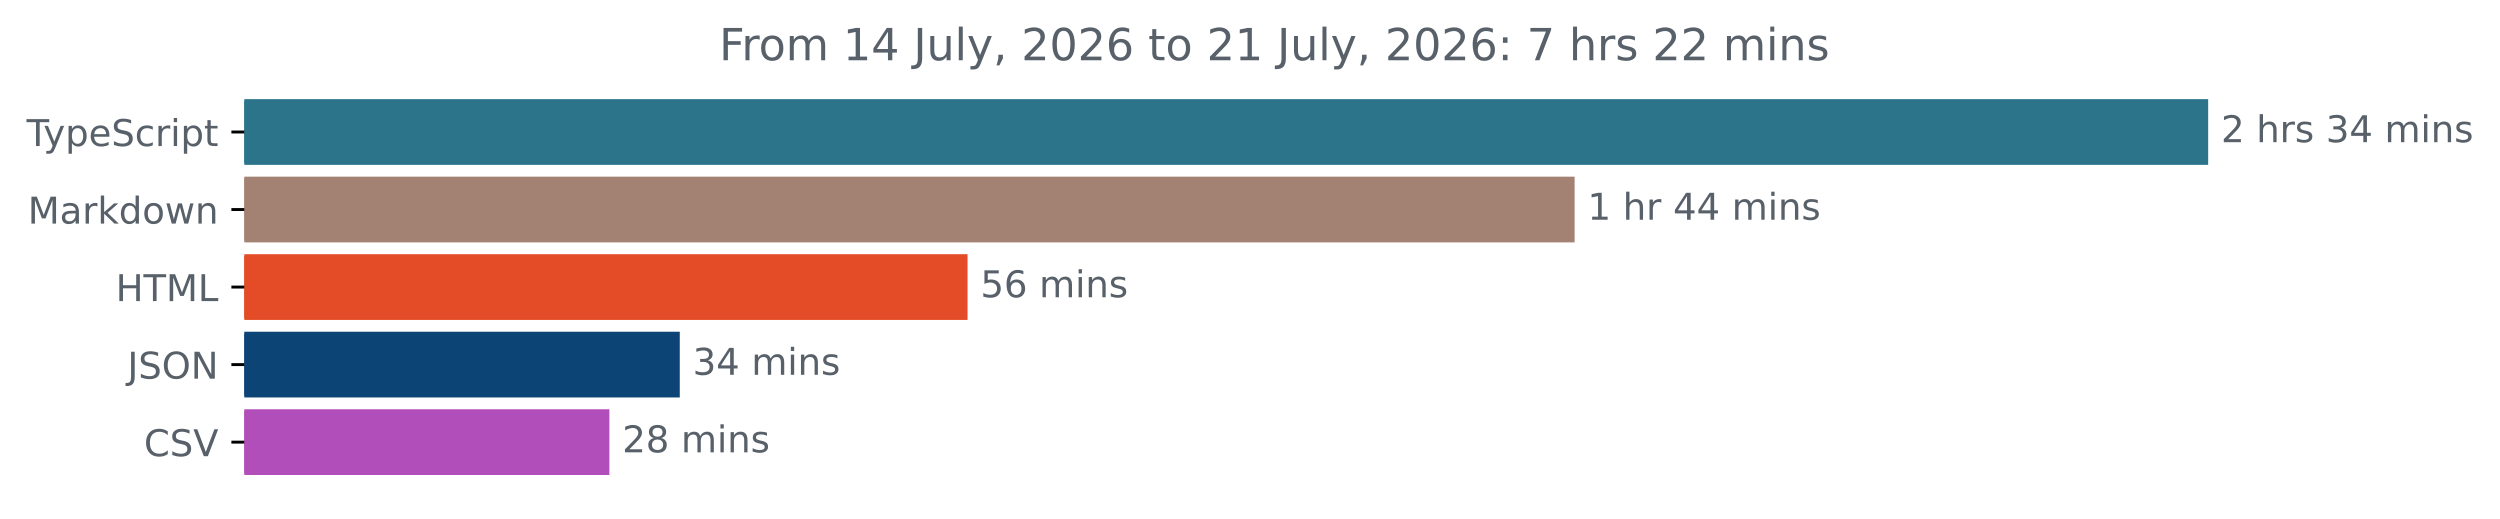
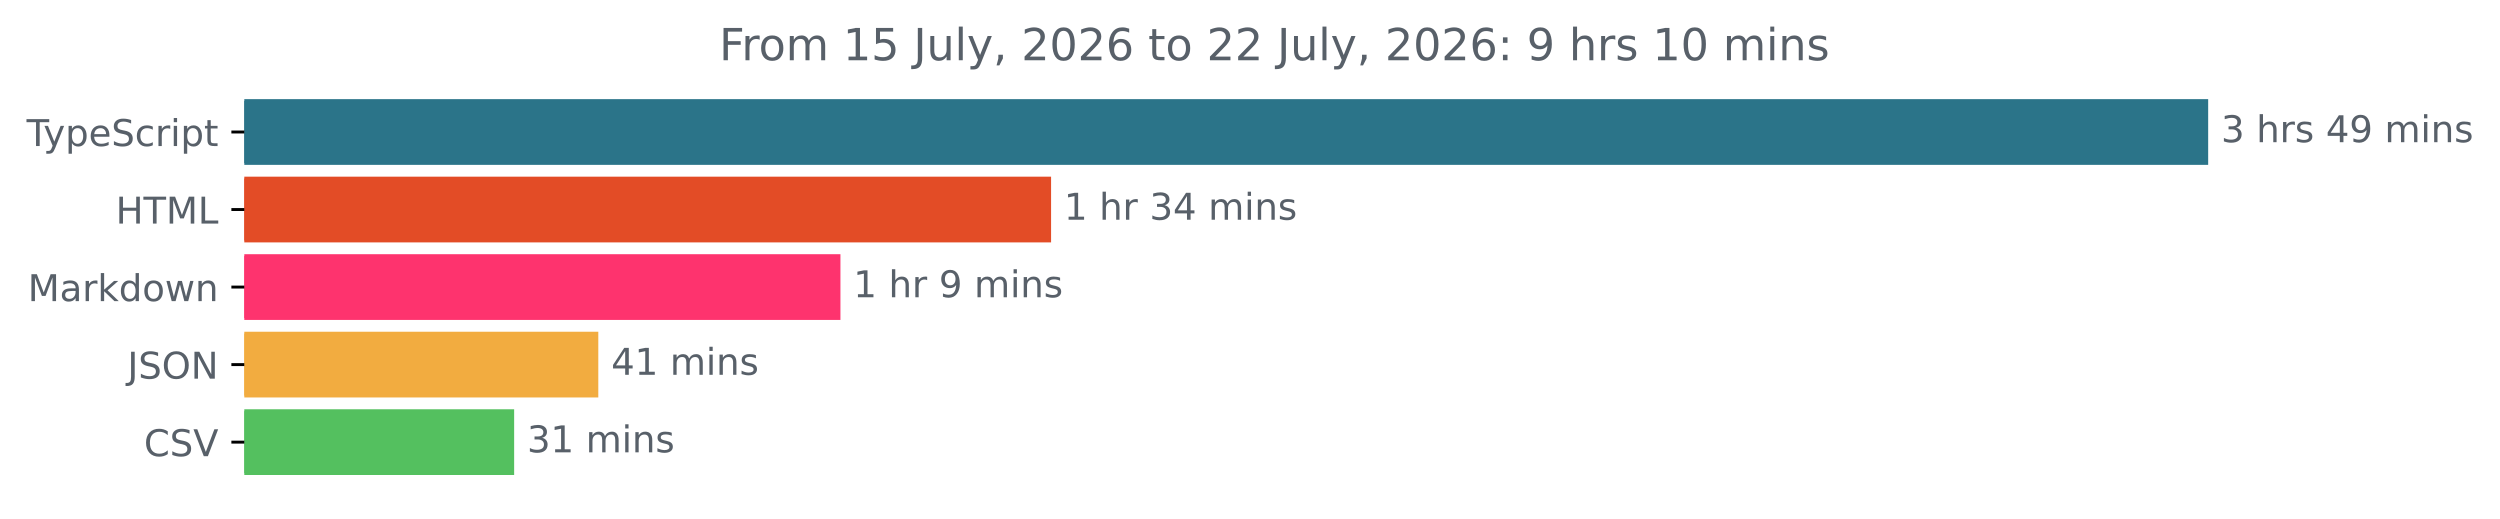
<svg xmlns="http://www.w3.org/2000/svg" xmlns:xlink="http://www.w3.org/1999/xlink" width="677.144pt" height="140.398pt" viewBox="0 0 677.144 140.398" version="1.1">
  <defs>
    <style type="text/css">*{stroke-linejoin: round; stroke-linecap: butt}</style>
  </defs>
  <g id="figure_1">
    <g id="patch_1">
      <path d="M -0 140.398  L 677.144 140.398  L 677.144 0  L -0 0  L -0 140.398  z " style="fill: none" />
    </g>
    <g id="axes_1">
      <g id="patch_2">
-         <path d="M 66.17 27.358  L 597.599 27.358  L 597.599 44.158  L 66.17 44.158  z " clip-path="url(#p4ad47b263a)" style="fill: #2b7489; stroke: #2b7489; stroke-linejoin: miter" />
+         <path d="M 66.17 27.358  L 597.599 27.358  L 597.599 44.158  L 66.17 44.158  z " clip-path="url(#pb1676d8b3b)" style="fill: #2b7489; stroke: #2b7489; stroke-linejoin: miter" />
      </g>
      <g id="patch_3">
-         <path d="M 66.17 48.358  L 425.998 48.358  L 425.998 65.158  L 66.17 65.158  z " clip-path="url(#p4ad47b263a)" style="fill: #a48273; stroke: #a48273; stroke-linejoin: miter" />
+         <path d="M 66.17 48.358  L 284.192 48.358  L 284.192 65.158  L 66.17 65.158  z " clip-path="url(#pb1676d8b3b)" style="fill: #e34c26; stroke: #e34c26; stroke-linejoin: miter" />
      </g>
      <g id="patch_4">
-         <path d="M 66.17 69.358  L 261.566 69.358  L 261.566 86.158  L 66.17 86.158  z " clip-path="url(#p4ad47b263a)" style="fill: #e34c26; stroke: #e34c26; stroke-linejoin: miter" />
+         <path d="M 66.17 69.358  L 227.14 69.358  L 227.14 86.158  L 66.17 86.158  z " clip-path="url(#pb1676d8b3b)" style="fill: #fe336e; stroke: #fe336e; stroke-linejoin: miter" />
      </g>
      <g id="patch_5">
-         <path d="M 66.17 90.358  L 183.622 90.358  L 183.622 107.158  L 66.17 107.158  z " clip-path="url(#p4ad47b263a)" style="fill: #0d4476; stroke: #0d4476; stroke-linejoin: miter" />
+         <path d="M 66.17 90.358  L 161.555 90.358  L 161.555 107.158  L 66.17 107.158  z " clip-path="url(#pb1676d8b3b)" style="fill: #f2ac40; stroke: #f2ac40; stroke-linejoin: miter" />
      </g>
      <g id="patch_6">
-         <path d="M 66.17 111.358  L 164.555 111.358  L 164.555 128.158  L 66.17 128.158  z " clip-path="url(#p4ad47b263a)" style="fill: #b24eb9; stroke: #b24eb9; stroke-linejoin: miter" />
+         <path d="M 66.17 111.358  L 138.759 111.358  L 138.759 128.158  L 66.17 128.158  z " clip-path="url(#pb1676d8b3b)" style="fill: #54c05f; stroke: #54c05f; stroke-linejoin: miter" />
      </g>
      <g id="matplotlib.axis_1" />
      <g id="matplotlib.axis_2">
        <g id="ytick_1">
          <g id="line2d_1">
            <defs>
-               <path id="m2a25fc9e60" d="M 0 0  L -3.5 0  " style="stroke: #000000; stroke-width: 0.8" />
+               <path id="m73edb850f6" d="M 0 0  L -3.5 0  " style="stroke: #000000; stroke-width: 0.8" />
            </defs>
            <g>
-               <use xlink:href="#m2a25fc9e60" x="66.17" y="35.758" style="stroke: #000000; stroke-width: 0.8" />
+               <use xlink:href="#m73edb850f6" x="66.17" y="35.758" style="stroke: #000000; stroke-width: 0.8" />
            </g>
          </g>
          <g id="text_1">
            <g style="fill: #586069" transform="translate(7.2 39.55734) scale(0.1 -0.1)">
              <defs>
                <path id="DejaVuSans-54" d="M -19 4666  L 3928 4666  L 3928 4134  L 2272 4134  L 2272 0  L 1638 0  L 1638 4134  L -19 4134  L -19 4666  z " transform="scale(0.015625)" />
                <path id="DejaVuSans-79" d="M 2059 -325  Q 1816 -950 1584 -1140  Q 1353 -1331 966 -1331  L 506 -1331  L 506 -850  L 844 -850  Q 1081 -850 1212 -737  Q 1344 -625 1503 -206  L 1606 56  L 191 3500  L 800 3500  L 1894 763  L 2988 3500  L 3597 3500  L 2059 -325  z " transform="scale(0.015625)" />
                <path id="DejaVuSans-70" d="M 1159 525  L 1159 -1331  L 581 -1331  L 581 3500  L 1159 3500  L 1159 2969  Q 1341 3281 1617 3432  Q 1894 3584 2278 3584  Q 2916 3584 3314 3078  Q 3713 2572 3713 1747  Q 3713 922 3314 415  Q 2916 -91 2278 -91  Q 1894 -91 1617 61  Q 1341 213 1159 525  z M 3116 1747  Q 3116 2381 2855 2742  Q 2594 3103 2138 3103  Q 1681 3103 1420 2742  Q 1159 2381 1159 1747  Q 1159 1113 1420 752  Q 1681 391 2138 391  Q 2594 391 2855 752  Q 3116 1113 3116 1747  z " transform="scale(0.015625)" />
                <path id="DejaVuSans-65" d="M 3597 1894  L 3597 1613  L 953 1613  Q 991 1019 1311 708  Q 1631 397 2203 397  Q 2534 397 2845 478  Q 3156 559 3463 722  L 3463 178  Q 3153 47 2828 -22  Q 2503 -91 2169 -91  Q 1331 -91 842 396  Q 353 884 353 1716  Q 353 2575 817 3079  Q 1281 3584 2069 3584  Q 2775 3584 3186 3129  Q 3597 2675 3597 1894  z M 3022 2063  Q 3016 2534 2758 2815  Q 2500 3097 2075 3097  Q 1594 3097 1305 2825  Q 1016 2553 972 2059  L 3022 2063  z " transform="scale(0.015625)" />
                <path id="DejaVuSans-53" d="M 3425 4513  L 3425 3897  Q 3066 4069 2747 4153  Q 2428 4238 2131 4238  Q 1616 4238 1336 4038  Q 1056 3838 1056 3469  Q 1056 3159 1242 3001  Q 1428 2844 1947 2747  L 2328 2669  Q 3034 2534 3370 2195  Q 3706 1856 3706 1288  Q 3706 609 3251 259  Q 2797 -91 1919 -91  Q 1588 -91 1214 -16  Q 841 59 441 206  L 441 856  Q 825 641 1194 531  Q 1563 422 1919 422  Q 2459 422 2753 634  Q 3047 847 3047 1241  Q 3047 1584 2836 1778  Q 2625 1972 2144 2069  L 1759 2144  Q 1053 2284 737 2584  Q 422 2884 422 3419  Q 422 4038 858 4394  Q 1294 4750 2059 4750  Q 2388 4750 2728 4690  Q 3069 4631 3425 4513  z " transform="scale(0.015625)" />
                <path id="DejaVuSans-63" d="M 3122 3366  L 3122 2828  Q 2878 2963 2633 3030  Q 2388 3097 2138 3097  Q 1578 3097 1268 2742  Q 959 2388 959 1747  Q 959 1106 1268 751  Q 1578 397 2138 397  Q 2388 397 2633 464  Q 2878 531 3122 666  L 3122 134  Q 2881 22 2623 -34  Q 2366 -91 2075 -91  Q 1284 -91 818 406  Q 353 903 353 1747  Q 353 2603 823 3093  Q 1294 3584 2113 3584  Q 2378 3584 2631 3529  Q 2884 3475 3122 3366  z " transform="scale(0.015625)" />
                <path id="DejaVuSans-72" d="M 2631 2963  Q 2534 3019 2420 3045  Q 2306 3072 2169 3072  Q 1681 3072 1420 2755  Q 1159 2438 1159 1844  L 1159 0  L 581 0  L 581 3500  L 1159 3500  L 1159 2956  Q 1341 3275 1631 3429  Q 1922 3584 2338 3584  Q 2397 3584 2469 3576  Q 2541 3569 2628 3553  L 2631 2963  z " transform="scale(0.015625)" />
                <path id="DejaVuSans-69" d="M 603 3500  L 1178 3500  L 1178 0  L 603 0  L 603 3500  z M 603 4863  L 1178 4863  L 1178 4134  L 603 4134  L 603 4863  z " transform="scale(0.015625)" />
                <path id="DejaVuSans-74" d="M 1172 4494  L 1172 3500  L 2356 3500  L 2356 3053  L 1172 3053  L 1172 1153  Q 1172 725 1289 603  Q 1406 481 1766 481  L 2356 481  L 2356 0  L 1766 0  Q 1100 0 847 248  Q 594 497 594 1153  L 594 3053  L 172 3053  L 172 3500  L 594 3500  L 594 4494  L 1172 4494  z " transform="scale(0.015625)" />
              </defs>
              <use xlink:href="#DejaVuSans-54" />
              <use xlink:href="#DejaVuSans-79" x="45.459" />
              <use xlink:href="#DejaVuSans-70" x="104.639" />
              <use xlink:href="#DejaVuSans-65" x="168.115" />
              <use xlink:href="#DejaVuSans-53" x="229.639" />
              <use xlink:href="#DejaVuSans-63" x="293.115" />
              <use xlink:href="#DejaVuSans-72" x="348.096" />
              <use xlink:href="#DejaVuSans-69" x="389.209" />
              <use xlink:href="#DejaVuSans-70" x="416.992" />
              <use xlink:href="#DejaVuSans-74" x="480.469" />
            </g>
          </g>
        </g>
        <g id="ytick_2">
          <g id="line2d_2">
            <g>
-               <use xlink:href="#m2a25fc9e60" x="66.17" y="56.758" style="stroke: #000000; stroke-width: 0.8" />
+               <use xlink:href="#m73edb850f6" x="66.17" y="56.758" style="stroke: #000000; stroke-width: 0.8" />
            </g>
          </g>
          <g id="text_2">
-             <g style="fill: #586069" transform="translate(7.529688 60.55734) scale(0.1 -0.1)">
-               <defs>
+             <g style="fill: #586069" transform="translate(31.34219 60.55734) scale(0.1 -0.1)">
+               <defs>
+                 <path id="DejaVuSans-48" d="M 628 4666  L 1259 4666  L 1259 2753  L 3553 2753  L 3553 4666  L 4184 4666  L 4184 0  L 3553 0  L 3553 2222  L 1259 2222  L 1259 0  L 628 0  L 628 4666  z " transform="scale(0.015625)" />
                <path id="DejaVuSans-4d" d="M 628 4666  L 1569 4666  L 2759 1491  L 3956 4666  L 4897 4666  L 4897 0  L 4281 0  L 4281 4097  L 3078 897  L 2444 897  L 1241 4097  L 1241 0  L 628 0  L 628 4666  z " transform="scale(0.015625)" />
+                 <path id="DejaVuSans-4c" d="M 628 4666  L 1259 4666  L 1259 531  L 3531 531  L 3531 0  L 628 0  L 628 4666  z " transform="scale(0.015625)" />
+               </defs>
+               <use xlink:href="#DejaVuSans-48" />
+               <use xlink:href="#DejaVuSans-54" x="75.195" />
+               <use xlink:href="#DejaVuSans-4d" x="136.279" />
+               <use xlink:href="#DejaVuSans-4c" x="222.559" />
+             </g>
+           </g>
+         </g>
+         <g id="ytick_3">
+           <g id="line2d_3">
+             <g>
+               <use xlink:href="#m73edb850f6" x="66.17" y="77.758" style="stroke: #000000; stroke-width: 0.8" />
+             </g>
+           </g>
+           <g id="text_3">
+             <g style="fill: #586069" transform="translate(7.529688 81.55734) scale(0.1 -0.1)">
+               <defs>
                <path id="DejaVuSans-61" d="M 2194 1759  Q 1497 1759 1228 1600  Q 959 1441 959 1056  Q 959 750 1161 570  Q 1363 391 1709 391  Q 2188 391 2477 730  Q 2766 1069 2766 1631  L 2766 1759  L 2194 1759  z M 3341 1997  L 3341 0  L 2766 0  L 2766 531  Q 2569 213 2275 61  Q 1981 -91 1556 -91  Q 1019 -91 701 211  Q 384 513 384 1019  Q 384 1609 779 1909  Q 1175 2209 1959 2209  L 2766 2209  L 2766 2266  Q 2766 2663 2505 2880  Q 2244 3097 1772 3097  Q 1472 3097 1187 3025  Q 903 2953 641 2809  L 641 3341  Q 956 3463 1253 3523  Q 1550 3584 1831 3584  Q 2591 3584 2966 3190  Q 3341 2797 3341 1997  z " transform="scale(0.015625)" />
                <path id="DejaVuSans-6b" d="M 581 4863  L 1159 4863  L 1159 1991  L 2875 3500  L 3609 3500  L 1753 1863  L 3688 0  L 2938 0  L 1159 1709  L 1159 0  L 581 0  L 581 4863  z " transform="scale(0.015625)" />
                <path id="DejaVuSans-64" d="M 2906 2969  L 2906 4863  L 3481 4863  L 3481 0  L 2906 0  L 2906 525  Q 2725 213 2448 61  Q 2172 -91 1784 -91  Q 1150 -91 751 415  Q 353 922 353 1747  Q 353 2572 751 3078  Q 1150 3584 1784 3584  Q 2172 3584 2448 3432  Q 2725 3281 2906 2969  z M 947 1747  Q 947 1113 1208 752  Q 1469 391 1925 391  Q 2381 391 2643 752  Q 2906 1113 2906 1747  Q 2906 2381 2643 2742  Q 2381 3103 1925 3103  Q 1469 3103 1208 2742  Q 947 2381 947 1747  z " transform="scale(0.015625)" />
                <path id="DejaVuSans-6f" d="M 1959 3097  Q 1497 3097 1228 2736  Q 959 2375 959 1747  Q 959 1119 1226 758  Q 1494 397 1959 397  Q 2419 397 2687 759  Q 2956 1122 2956 1747  Q 2956 2369 2687 2733  Q 2419 3097 1959 3097  z M 1959 3584  Q 2709 3584 3137 3096  Q 3566 2609 3566 1747  Q 3566 888 3137 398  Q 2709 -91 1959 -91  Q 1206 -91 779 398  Q 353 888 353 1747  Q 353 2609 779 3096  Q 1206 3584 1959 3584  z " transform="scale(0.015625)" />
                <path id="DejaVuSans-77" d="M 269 3500  L 844 3500  L 1563 769  L 2278 3500  L 2956 3500  L 3675 769  L 4391 3500  L 4966 3500  L 4050 0  L 3372 0  L 2619 2869  L 1863 0  L 1184 0  L 269 3500  z " transform="scale(0.015625)" />
                <path id="DejaVuSans-6e" d="M 3513 2113  L 3513 0  L 2938 0  L 2938 2094  Q 2938 2591 2744 2837  Q 2550 3084 2163 3084  Q 1697 3084 1428 2787  Q 1159 2491 1159 1978  L 1159 0  L 581 0  L 581 3500  L 1159 3500  L 1159 2956  Q 1366 3272 1645 3428  Q 1925 3584 2291 3584  Q 2894 3584 3203 3211  Q 3513 2838 3513 2113  z " transform="scale(0.015625)" />
              </defs>
              <use xlink:href="#DejaVuSans-4d" />
              <use xlink:href="#DejaVuSans-61" x="86.279" />
              <use xlink:href="#DejaVuSans-72" x="147.559" />
              <use xlink:href="#DejaVuSans-6b" x="188.672" />
              <use xlink:href="#DejaVuSans-64" x="246.582" />
              <use xlink:href="#DejaVuSans-6f" x="310.059" />
              <use xlink:href="#DejaVuSans-77" x="371.24" />
              <use xlink:href="#DejaVuSans-6e" x="453.027" />
            </g>
          </g>
        </g>
-         <g id="ytick_3">
-           <g id="line2d_3">
-             <g>
-               <use xlink:href="#m2a25fc9e60" x="66.17" y="77.758" style="stroke: #000000; stroke-width: 0.8" />
-             </g>
-           </g>
-           <g id="text_3">
-             <g style="fill: #586069" transform="translate(31.34219 81.55734) scale(0.1 -0.1)">
-               <defs>
-                 <path id="DejaVuSans-48" d="M 628 4666  L 1259 4666  L 1259 2753  L 3553 2753  L 3553 4666  L 4184 4666  L 4184 0  L 3553 0  L 3553 2222  L 1259 2222  L 1259 0  L 628 0  L 628 4666  z " transform="scale(0.015625)" />
-                 <path id="DejaVuSans-4c" d="M 628 4666  L 1259 4666  L 1259 531  L 3531 531  L 3531 0  L 628 0  L 628 4666  z " transform="scale(0.015625)" />
-               </defs>
-               <use xlink:href="#DejaVuSans-48" />
-               <use xlink:href="#DejaVuSans-54" x="75.195" />
-               <use xlink:href="#DejaVuSans-4d" x="136.279" />
-               <use xlink:href="#DejaVuSans-4c" x="222.559" />
-             </g>
-           </g>
-         </g>
        <g id="ytick_4">
          <g id="line2d_4">
            <g>
-               <use xlink:href="#m2a25fc9e60" x="66.17" y="98.758" style="stroke: #000000; stroke-width: 0.8" />
+               <use xlink:href="#m73edb850f6" x="66.17" y="98.758" style="stroke: #000000; stroke-width: 0.8" />
            </g>
          </g>
          <g id="text_4">
            <g style="fill: #586069" transform="translate(34.51875 102.5573) scale(0.1 -0.1)">
              <defs>
                <path id="DejaVuSans-4a" d="M 628 4666  L 1259 4666  L 1259 325  Q 1259 -519 939 -900  Q 619 -1281 -91 -1281  L -331 -1281  L -331 -750  L -134 -750  Q 284 -750 456 -515  Q 628 -281 628 325  L 628 4666  z " transform="scale(0.015625)" />
                <path id="DejaVuSans-4f" d="M 2522 4238  Q 1834 4238 1429 3725  Q 1025 3213 1025 2328  Q 1025 1447 1429 934  Q 1834 422 2522 422  Q 3209 422 3611 934  Q 4013 1447 4013 2328  Q 4013 3213 3611 3725  Q 3209 4238 2522 4238  z M 2522 4750  Q 3503 4750 4090 4092  Q 4678 3434 4678 2328  Q 4678 1225 4090 567  Q 3503 -91 2522 -91  Q 1538 -91 948 565  Q 359 1222 359 2328  Q 359 3434 948 4092  Q 1538 4750 2522 4750  z " transform="scale(0.015625)" />
                <path id="DejaVuSans-4e" d="M 628 4666  L 1478 4666  L 3547 763  L 3547 4666  L 4159 4666  L 4159 0  L 3309 0  L 1241 3903  L 1241 0  L 628 0  L 628 4666  z " transform="scale(0.015625)" />
              </defs>
              <use xlink:href="#DejaVuSans-4a" />
              <use xlink:href="#DejaVuSans-53" x="29.492" />
              <use xlink:href="#DejaVuSans-4f" x="92.969" />
              <use xlink:href="#DejaVuSans-4e" x="171.68" />
            </g>
          </g>
        </g>
        <g id="ytick_5">
          <g id="line2d_5">
            <g>
-               <use xlink:href="#m2a25fc9e60" x="66.17" y="119.758" style="stroke: #000000; stroke-width: 0.8" />
+               <use xlink:href="#m73edb850f6" x="66.17" y="119.758" style="stroke: #000000; stroke-width: 0.8" />
            </g>
          </g>
          <g id="text_5">
            <g style="fill: #586069" transform="translate(38.99844 123.5573) scale(0.1 -0.1)">
              <defs>
                <path id="DejaVuSans-43" d="M 4122 4306  L 4122 3641  Q 3803 3938 3442 4084  Q 3081 4231 2675 4231  Q 1875 4231 1450 3742  Q 1025 3253 1025 2328  Q 1025 1406 1450 917  Q 1875 428 2675 428  Q 3081 428 3442 575  Q 3803 722 4122 1019  L 4122 359  Q 3791 134 3420 21  Q 3050 -91 2638 -91  Q 1578 -91 968 557  Q 359 1206 359 2328  Q 359 3453 968 4101  Q 1578 4750 2638 4750  Q 3056 4750 3426 4639  Q 3797 4528 4122 4306  z " transform="scale(0.015625)" />
                <path id="DejaVuSans-56" d="M 1831 0  L 50 4666  L 709 4666  L 2188 738  L 3669 4666  L 4325 4666  L 2547 0  L 1831 0  z " transform="scale(0.015625)" />
              </defs>
              <use xlink:href="#DejaVuSans-43" />
              <use xlink:href="#DejaVuSans-53" x="69.824" />
              <use xlink:href="#DejaVuSans-56" x="133.301" />
            </g>
          </g>
        </g>
      </g>
      <g id="text_6">
        <g style="fill: #586069" transform="translate(601.5989 38.5175) scale(0.1 -0.1)">
          <defs>
-             <path id="DejaVuSans-32" d="M 1228 531  L 3431 531  L 3431 0  L 469 0  L 469 531  Q 828 903 1448 1529  Q 2069 2156 2228 2338  Q 2531 2678 2651 2914  Q 2772 3150 2772 3378  Q 2772 3750 2511 3984  Q 2250 4219 1831 4219  Q 1534 4219 1204 4116  Q 875 4013 500 3803  L 500 4441  Q 881 4594 1212 4672  Q 1544 4750 1819 4750  Q 2544 4750 2975 4387  Q 3406 4025 3406 3419  Q 3406 3131 3298 2873  Q 3191 2616 2906 2266  Q 2828 2175 2409 1742  Q 1991 1309 1228 531  z " transform="scale(0.015625)" />
+             <path id="DejaVuSans-33" d="M 2597 2516  Q 3050 2419 3304 2112  Q 3559 1806 3559 1356  Q 3559 666 3084 287  Q 2609 -91 1734 -91  Q 1441 -91 1130 -33  Q 819 25 488 141  L 488 750  Q 750 597 1062 519  Q 1375 441 1716 441  Q 2309 441 2620 675  Q 2931 909 2931 1356  Q 2931 1769 2642 2001  Q 2353 2234 1838 2234  L 1294 2234  L 1294 2753  L 1863 2753  Q 2328 2753 2575 2939  Q 2822 3125 2822 3475  Q 2822 3834 2567 4026  Q 2313 4219 1838 4219  Q 1578 4219 1281 4162  Q 984 4106 628 3988  L 628 4550  Q 988 4650 1302 4700  Q 1616 4750 1894 4750  Q 2613 4750 3031 4423  Q 3450 4097 3450 3541  Q 3450 3153 3228 2886  Q 3006 2619 2597 2516  z " transform="scale(0.015625)" />
            <path id="DejaVuSans-20" transform="scale(0.015625)" />
            <path id="DejaVuSans-68" d="M 3513 2113  L 3513 0  L 2938 0  L 2938 2094  Q 2938 2591 2744 2837  Q 2550 3084 2163 3084  Q 1697 3084 1428 2787  Q 1159 2491 1159 1978  L 1159 0  L 581 0  L 581 4863  L 1159 4863  L 1159 2956  Q 1366 3272 1645 3428  Q 1925 3584 2291 3584  Q 2894 3584 3203 3211  Q 3513 2838 3513 2113  z " transform="scale(0.015625)" />
            <path id="DejaVuSans-73" d="M 2834 3397  L 2834 2853  Q 2591 2978 2328 3040  Q 2066 3103 1784 3103  Q 1356 3103 1142 2972  Q 928 2841 928 2578  Q 928 2378 1081 2264  Q 1234 2150 1697 2047  L 1894 2003  Q 2506 1872 2764 1633  Q 3022 1394 3022 966  Q 3022 478 2636 193  Q 2250 -91 1575 -91  Q 1294 -91 989 -36  Q 684 19 347 128  L 347 722  Q 666 556 975 473  Q 1284 391 1588 391  Q 1994 391 2212 530  Q 2431 669 2431 922  Q 2431 1156 2273 1281  Q 2116 1406 1581 1522  L 1381 1569  Q 847 1681 609 1914  Q 372 2147 372 2553  Q 372 3047 722 3315  Q 1072 3584 1716 3584  Q 2034 3584 2315 3537  Q 2597 3491 2834 3397  z " transform="scale(0.015625)" />
-             <path id="DejaVuSans-33" d="M 2597 2516  Q 3050 2419 3304 2112  Q 3559 1806 3559 1356  Q 3559 666 3084 287  Q 2609 -91 1734 -91  Q 1441 -91 1130 -33  Q 819 25 488 141  L 488 750  Q 750 597 1062 519  Q 1375 441 1716 441  Q 2309 441 2620 675  Q 2931 909 2931 1356  Q 2931 1769 2642 2001  Q 2353 2234 1838 2234  L 1294 2234  L 1294 2753  L 1863 2753  Q 2328 2753 2575 2939  Q 2822 3125 2822 3475  Q 2822 3834 2567 4026  Q 2313 4219 1838 4219  Q 1578 4219 1281 4162  Q 984 4106 628 3988  L 628 4550  Q 988 4650 1302 4700  Q 1616 4750 1894 4750  Q 2613 4750 3031 4423  Q 3450 4097 3450 3541  Q 3450 3153 3228 2886  Q 3006 2619 2597 2516  z " transform="scale(0.015625)" />
            <path id="DejaVuSans-34" d="M 2419 4116  L 825 1625  L 2419 1625  L 2419 4116  z M 2253 4666  L 3047 4666  L 3047 1625  L 3713 1625  L 3713 1100  L 3047 1100  L 3047 0  L 2419 0  L 2419 1100  L 313 1100  L 313 1709  L 2253 4666  z " transform="scale(0.015625)" />
+             <path id="DejaVuSans-39" d="M 703 97  L 703 672  Q 941 559 1184 500  Q 1428 441 1663 441  Q 2288 441 2617 861  Q 2947 1281 2994 2138  Q 2813 1869 2534 1725  Q 2256 1581 1919 1581  Q 1219 1581 811 2004  Q 403 2428 403 3163  Q 403 3881 828 4315  Q 1253 4750 1959 4750  Q 2769 4750 3195 4129  Q 3622 3509 3622 2328  Q 3622 1225 3098 567  Q 2575 -91 1691 -91  Q 1453 -91 1209 -44  Q 966 3 703 97  z M 1959 2075  Q 2384 2075 2632 2365  Q 2881 2656 2881 3163  Q 2881 3666 2632 3958  Q 2384 4250 1959 4250  Q 1534 4250 1286 3958  Q 1038 3666 1038 3163  Q 1038 2656 1286 2365  Q 1534 2075 1959 2075  z " transform="scale(0.015625)" />
            <path id="DejaVuSans-6d" d="M 3328 2828  Q 3544 3216 3844 3400  Q 4144 3584 4550 3584  Q 5097 3584 5394 3201  Q 5691 2819 5691 2113  L 5691 0  L 5113 0  L 5113 2094  Q 5113 2597 4934 2840  Q 4756 3084 4391 3084  Q 3944 3084 3684 2787  Q 3425 2491 3425 1978  L 3425 0  L 2847 0  L 2847 2094  Q 2847 2600 2669 2842  Q 2491 3084 2119 3084  Q 1678 3084 1418 2786  Q 1159 2488 1159 1978  L 1159 0  L 581 0  L 581 3500  L 1159 3500  L 1159 2956  Q 1356 3278 1631 3431  Q 1906 3584 2284 3584  Q 2666 3584 2933 3390  Q 3200 3197 3328 2828  z " transform="scale(0.015625)" />
          </defs>
-           <use xlink:href="#DejaVuSans-32" />
+           <use xlink:href="#DejaVuSans-33" />
          <use xlink:href="#DejaVuSans-20" x="63.623" />
          <use xlink:href="#DejaVuSans-68" x="95.41" />
          <use xlink:href="#DejaVuSans-72" x="158.789" />
          <use xlink:href="#DejaVuSans-73" x="199.902" />
          <use xlink:href="#DejaVuSans-20" x="252.002" />
-           <use xlink:href="#DejaVuSans-33" x="283.789" />
-           <use xlink:href="#DejaVuSans-34" x="347.412" />
+           <use xlink:href="#DejaVuSans-34" x="283.789" />
+           <use xlink:href="#DejaVuSans-39" x="347.412" />
          <use xlink:href="#DejaVuSans-20" x="411.035" />
          <use xlink:href="#DejaVuSans-6d" x="442.822" />
          <use xlink:href="#DejaVuSans-69" x="540.234" />
          <use xlink:href="#DejaVuSans-6e" x="568.018" />
          <use xlink:href="#DejaVuSans-73" x="631.396" />
        </g>
      </g>
      <g id="text_7">
-         <g style="fill: #586069" transform="translate(429.9981 59.5175) scale(0.1 -0.1)">
+         <g style="fill: #586069" transform="translate(288.1923 59.5175) scale(0.1 -0.1)">
          <defs>
            <path id="DejaVuSans-31" d="M 794 531  L 1825 531  L 1825 4091  L 703 3866  L 703 4441  L 1819 4666  L 2450 4666  L 2450 531  L 3481 531  L 3481 0  L 794 0  L 794 531  z " transform="scale(0.015625)" />
          </defs>
          <use xlink:href="#DejaVuSans-31" />
          <use xlink:href="#DejaVuSans-20" x="63.623" />
          <use xlink:href="#DejaVuSans-68" x="95.41" />
          <use xlink:href="#DejaVuSans-72" x="158.789" />
          <use xlink:href="#DejaVuSans-20" x="199.902" />
-           <use xlink:href="#DejaVuSans-34" x="231.689" />
+           <use xlink:href="#DejaVuSans-33" x="231.689" />
          <use xlink:href="#DejaVuSans-34" x="295.312" />
          <use xlink:href="#DejaVuSans-20" x="358.936" />
          <use xlink:href="#DejaVuSans-6d" x="390.723" />
          <use xlink:href="#DejaVuSans-69" x="488.135" />
          <use xlink:href="#DejaVuSans-6e" x="515.918" />
          <use xlink:href="#DejaVuSans-73" x="579.297" />
        </g>
      </g>
      <g id="text_8">
-         <g style="fill: #586069" transform="translate(265.5664 80.5175) scale(0.1 -0.1)">
-           <defs>
-             <path id="DejaVuSans-35" d="M 691 4666  L 3169 4666  L 3169 4134  L 1269 4134  L 1269 2991  Q 1406 3038 1543 3061  Q 1681 3084 1819 3084  Q 2600 3084 3056 2656  Q 3513 2228 3513 1497  Q 3513 744 3044 326  Q 2575 -91 1722 -91  Q 1428 -91 1123 -41  Q 819 9 494 109  L 494 744  Q 775 591 1075 516  Q 1375 441 1709 441  Q 2250 441 2565 725  Q 2881 1009 2881 1497  Q 2881 1984 2565 2268  Q 2250 2553 1709 2553  Q 1456 2553 1204 2497  Q 953 2441 691 2322  L 691 4666  z " transform="scale(0.015625)" />
-             <path id="DejaVuSans-36" d="M 2113 2584  Q 1688 2584 1439 2293  Q 1191 2003 1191 1497  Q 1191 994 1439 701  Q 1688 409 2113 409  Q 2538 409 2786 701  Q 3034 994 3034 1497  Q 3034 2003 2786 2293  Q 2538 2584 2113 2584  z M 3366 4563  L 3366 3988  Q 3128 4100 2886 4159  Q 2644 4219 2406 4219  Q 1781 4219 1451 3797  Q 1122 3375 1075 2522  Q 1259 2794 1537 2939  Q 1816 3084 2150 3084  Q 2853 3084 3261 2657  Q 3669 2231 3669 1497  Q 3669 778 3244 343  Q 2819 -91 2113 -91  Q 1303 -91 875 529  Q 447 1150 447 2328  Q 447 3434 972 4092  Q 1497 4750 2381 4750  Q 2619 4750 2861 4703  Q 3103 4656 3366 4563  z " transform="scale(0.015625)" />
-           </defs>
-           <use xlink:href="#DejaVuSans-35" />
-           <use xlink:href="#DejaVuSans-36" x="63.623" />
+         <g style="fill: #586069" transform="translate(231.1398 80.5175) scale(0.1 -0.1)">
+           <use xlink:href="#DejaVuSans-31" />
+           <use xlink:href="#DejaVuSans-20" x="63.623" />
+           <use xlink:href="#DejaVuSans-68" x="95.41" />
+           <use xlink:href="#DejaVuSans-72" x="158.789" />
+           <use xlink:href="#DejaVuSans-20" x="199.902" />
+           <use xlink:href="#DejaVuSans-39" x="231.689" />
+           <use xlink:href="#DejaVuSans-20" x="295.312" />
+           <use xlink:href="#DejaVuSans-6d" x="327.1" />
+           <use xlink:href="#DejaVuSans-69" x="424.512" />
+           <use xlink:href="#DejaVuSans-6e" x="452.295" />
+           <use xlink:href="#DejaVuSans-73" x="515.674" />
+         </g>
+       </g>
+       <g id="text_9">
+         <g style="fill: #586069" transform="translate(165.5549 101.5175) scale(0.1 -0.1)">
+           <use xlink:href="#DejaVuSans-34" />
+           <use xlink:href="#DejaVuSans-31" x="63.623" />
          <use xlink:href="#DejaVuSans-20" x="127.246" />
          <use xlink:href="#DejaVuSans-6d" x="159.033" />
          <use xlink:href="#DejaVuSans-69" x="256.445" />
          <use xlink:href="#DejaVuSans-6e" x="284.229" />
          <use xlink:href="#DejaVuSans-73" x="347.607" />
        </g>
      </g>
-       <g id="text_9">
-         <g style="fill: #586069" transform="translate(187.6215 101.5175) scale(0.1 -0.1)">
+       <g id="text_10">
+         <g style="fill: #586069" transform="translate(142.7594 122.5175) scale(0.1 -0.1)">
          <use xlink:href="#DejaVuSans-33" />
-           <use xlink:href="#DejaVuSans-34" x="63.623" />
+           <use xlink:href="#DejaVuSans-31" x="63.623" />
          <use xlink:href="#DejaVuSans-20" x="127.246" />
          <use xlink:href="#DejaVuSans-6d" x="159.033" />
          <use xlink:href="#DejaVuSans-69" x="256.445" />
          <use xlink:href="#DejaVuSans-6e" x="284.229" />
          <use xlink:href="#DejaVuSans-73" x="347.607" />
        </g>
      </g>
-       <g id="text_10">
-         <g style="fill: #586069" transform="translate(168.5548 122.5175) scale(0.1 -0.1)">
-           <defs>
-             <path id="DejaVuSans-38" d="M 2034 2216  Q 1584 2216 1326 1975  Q 1069 1734 1069 1313  Q 1069 891 1326 650  Q 1584 409 2034 409  Q 2484 409 2743 651  Q 3003 894 3003 1313  Q 3003 1734 2745 1975  Q 2488 2216 2034 2216  z M 1403 2484  Q 997 2584 770 2862  Q 544 3141 544 3541  Q 544 4100 942 4425  Q 1341 4750 2034 4750  Q 2731 4750 3128 4425  Q 3525 4100 3525 3541  Q 3525 3141 3298 2862  Q 3072 2584 2669 2484  Q 3125 2378 3379 2068  Q 3634 1759 3634 1313  Q 3634 634 3220 271  Q 2806 -91 2034 -91  Q 1263 -91 848 271  Q 434 634 434 1313  Q 434 1759 690 2068  Q 947 2378 1403 2484  z M 1172 3481  Q 1172 3119 1398 2916  Q 1625 2713 2034 2713  Q 2441 2713 2670 2916  Q 2900 3119 2900 3481  Q 2900 3844 2670 4047  Q 2441 4250 2034 4250  Q 1625 4250 1398 4047  Q 1172 3844 1172 3481  z " transform="scale(0.015625)" />
-           </defs>
-           <use xlink:href="#DejaVuSans-32" />
-           <use xlink:href="#DejaVuSans-38" x="63.623" />
-           <use xlink:href="#DejaVuSans-20" x="127.246" />
-           <use xlink:href="#DejaVuSans-6d" x="159.033" />
-           <use xlink:href="#DejaVuSans-69" x="256.445" />
-           <use xlink:href="#DejaVuSans-6e" x="284.229" />
-           <use xlink:href="#DejaVuSans-73" x="347.607" />
-         </g>
-       </g>
      <g id="text_11">
        <g style="fill: #586069" transform="translate(194.7953 16.31812) scale(0.12 -0.12)">
          <defs>
            <path id="DejaVuSans-46" d="M 628 4666  L 3309 4666  L 3309 4134  L 1259 4134  L 1259 2759  L 3109 2759  L 3109 2228  L 1259 2228  L 1259 0  L 628 0  L 628 4666  z " transform="scale(0.015625)" />
+             <path id="DejaVuSans-35" d="M 691 4666  L 3169 4666  L 3169 4134  L 1269 4134  L 1269 2991  Q 1406 3038 1543 3061  Q 1681 3084 1819 3084  Q 2600 3084 3056 2656  Q 3513 2228 3513 1497  Q 3513 744 3044 326  Q 2575 -91 1722 -91  Q 1428 -91 1123 -41  Q 819 9 494 109  L 494 744  Q 775 591 1075 516  Q 1375 441 1709 441  Q 2250 441 2565 725  Q 2881 1009 2881 1497  Q 2881 1984 2565 2268  Q 2250 2553 1709 2553  Q 1456 2553 1204 2497  Q 953 2441 691 2322  L 691 4666  z " transform="scale(0.015625)" />
            <path id="DejaVuSans-75" d="M 544 1381  L 544 3500  L 1119 3500  L 1119 1403  Q 1119 906 1312 657  Q 1506 409 1894 409  Q 2359 409 2629 706  Q 2900 1003 2900 1516  L 2900 3500  L 3475 3500  L 3475 0  L 2900 0  L 2900 538  Q 2691 219 2414 64  Q 2138 -91 1772 -91  Q 1169 -91 856 284  Q 544 659 544 1381  z M 1991 3584  L 1991 3584  z " transform="scale(0.015625)" />
            <path id="DejaVuSans-6c" d="M 603 4863  L 1178 4863  L 1178 0  L 603 0  L 603 4863  z " transform="scale(0.015625)" />
            <path id="DejaVuSans-2c" d="M 750 794  L 1409 794  L 1409 256  L 897 -744  L 494 -744  L 750 256  L 750 794  z " transform="scale(0.015625)" />
+             <path id="DejaVuSans-32" d="M 1228 531  L 3431 531  L 3431 0  L 469 0  L 469 531  Q 828 903 1448 1529  Q 2069 2156 2228 2338  Q 2531 2678 2651 2914  Q 2772 3150 2772 3378  Q 2772 3750 2511 3984  Q 2250 4219 1831 4219  Q 1534 4219 1204 4116  Q 875 4013 500 3803  L 500 4441  Q 881 4594 1212 4672  Q 1544 4750 1819 4750  Q 2544 4750 2975 4387  Q 3406 4025 3406 3419  Q 3406 3131 3298 2873  Q 3191 2616 2906 2266  Q 2828 2175 2409 1742  Q 1991 1309 1228 531  z " transform="scale(0.015625)" />
            <path id="DejaVuSans-30" d="M 2034 4250  Q 1547 4250 1301 3770  Q 1056 3291 1056 2328  Q 1056 1369 1301 889  Q 1547 409 2034 409  Q 2525 409 2770 889  Q 3016 1369 3016 2328  Q 3016 3291 2770 3770  Q 2525 4250 2034 4250  z M 2034 4750  Q 2819 4750 3233 4129  Q 3647 3509 3647 2328  Q 3647 1150 3233 529  Q 2819 -91 2034 -91  Q 1250 -91 836 529  Q 422 1150 422 2328  Q 422 3509 836 4129  Q 1250 4750 2034 4750  z " transform="scale(0.015625)" />
+             <path id="DejaVuSans-36" d="M 2113 2584  Q 1688 2584 1439 2293  Q 1191 2003 1191 1497  Q 1191 994 1439 701  Q 1688 409 2113 409  Q 2538 409 2786 701  Q 3034 994 3034 1497  Q 3034 2003 2786 2293  Q 2538 2584 2113 2584  z M 3366 4563  L 3366 3988  Q 3128 4100 2886 4159  Q 2644 4219 2406 4219  Q 1781 4219 1451 3797  Q 1122 3375 1075 2522  Q 1259 2794 1537 2939  Q 1816 3084 2150 3084  Q 2853 3084 3261 2657  Q 3669 2231 3669 1497  Q 3669 778 3244 343  Q 2819 -91 2113 -91  Q 1303 -91 875 529  Q 447 1150 447 2328  Q 447 3434 972 4092  Q 1497 4750 2381 4750  Q 2619 4750 2861 4703  Q 3103 4656 3366 4563  z " transform="scale(0.015625)" />
            <path id="DejaVuSans-3a" d="M 750 794  L 1409 794  L 1409 0  L 750 0  L 750 794  z M 750 3309  L 1409 3309  L 1409 2516  L 750 2516  L 750 3309  z " transform="scale(0.015625)" />
-             <path id="DejaVuSans-37" d="M 525 4666  L 3525 4666  L 3525 4397  L 1831 0  L 1172 0  L 2766 4134  L 525 4134  L 525 4666  z " transform="scale(0.015625)" />
          </defs>
          <use xlink:href="#DejaVuSans-46" />
          <use xlink:href="#DejaVuSans-72" x="50.27" />
          <use xlink:href="#DejaVuSans-6f" x="89.133" />
          <use xlink:href="#DejaVuSans-6d" x="150.314" />
          <use xlink:href="#DejaVuSans-20" x="247.727" />
          <use xlink:href="#DejaVuSans-31" x="279.514" />
-           <use xlink:href="#DejaVuSans-34" x="343.137" />
+           <use xlink:href="#DejaVuSans-35" x="343.137" />
          <use xlink:href="#DejaVuSans-20" x="406.76" />
          <use xlink:href="#DejaVuSans-4a" x="438.547" />
          <use xlink:href="#DejaVuSans-75" x="468.039" />
          <use xlink:href="#DejaVuSans-6c" x="531.418" />
          <use xlink:href="#DejaVuSans-79" x="559.201" />
          <use xlink:href="#DejaVuSans-2c" x="618.381" />
          <use xlink:href="#DejaVuSans-20" x="650.168" />
          <use xlink:href="#DejaVuSans-32" x="681.955" />
          <use xlink:href="#DejaVuSans-30" x="745.578" />
          <use xlink:href="#DejaVuSans-32" x="809.201" />
          <use xlink:href="#DejaVuSans-36" x="872.824" />
          <use xlink:href="#DejaVuSans-20" x="936.447" />
          <use xlink:href="#DejaVuSans-74" x="968.234" />
          <use xlink:href="#DejaVuSans-6f" x="1007.443" />
          <use xlink:href="#DejaVuSans-20" x="1068.625" />
          <use xlink:href="#DejaVuSans-32" x="1100.412" />
-           <use xlink:href="#DejaVuSans-31" x="1164.035" />
+           <use xlink:href="#DejaVuSans-32" x="1164.035" />
          <use xlink:href="#DejaVuSans-20" x="1227.658" />
          <use xlink:href="#DejaVuSans-4a" x="1259.445" />
          <use xlink:href="#DejaVuSans-75" x="1288.938" />
          <use xlink:href="#DejaVuSans-6c" x="1352.316" />
          <use xlink:href="#DejaVuSans-79" x="1380.1" />
          <use xlink:href="#DejaVuSans-2c" x="1439.279" />
          <use xlink:href="#DejaVuSans-20" x="1471.066" />
          <use xlink:href="#DejaVuSans-32" x="1502.854" />
          <use xlink:href="#DejaVuSans-30" x="1566.477" />
          <use xlink:href="#DejaVuSans-32" x="1630.1" />
          <use xlink:href="#DejaVuSans-36" x="1693.723" />
          <use xlink:href="#DejaVuSans-3a" x="1757.346" />
          <use xlink:href="#DejaVuSans-20" x="1791.037" />
-           <use xlink:href="#DejaVuSans-37" x="1822.824" />
+           <use xlink:href="#DejaVuSans-39" x="1822.824" />
          <use xlink:href="#DejaVuSans-20" x="1886.447" />
          <use xlink:href="#DejaVuSans-68" x="1918.234" />
          <use xlink:href="#DejaVuSans-72" x="1981.613" />
          <use xlink:href="#DejaVuSans-73" x="2022.727" />
          <use xlink:href="#DejaVuSans-20" x="2074.826" />
-           <use xlink:href="#DejaVuSans-32" x="2106.613" />
-           <use xlink:href="#DejaVuSans-32" x="2170.236" />
+           <use xlink:href="#DejaVuSans-31" x="2106.613" />
+           <use xlink:href="#DejaVuSans-30" x="2170.236" />
          <use xlink:href="#DejaVuSans-20" x="2233.859" />
          <use xlink:href="#DejaVuSans-6d" x="2265.646" />
          <use xlink:href="#DejaVuSans-69" x="2363.059" />
          <use xlink:href="#DejaVuSans-6e" x="2390.842" />
          <use xlink:href="#DejaVuSans-73" x="2454.221" />
        </g>
      </g>
    </g>
  </g>
  <defs>
-     <clipPath id="p4ad47b263a">
+     <clipPath id="pb1676d8b3b">
      <rect x="66.17" y="22.318" width="558" height="110.88" />
    </clipPath>
  </defs>
</svg>
